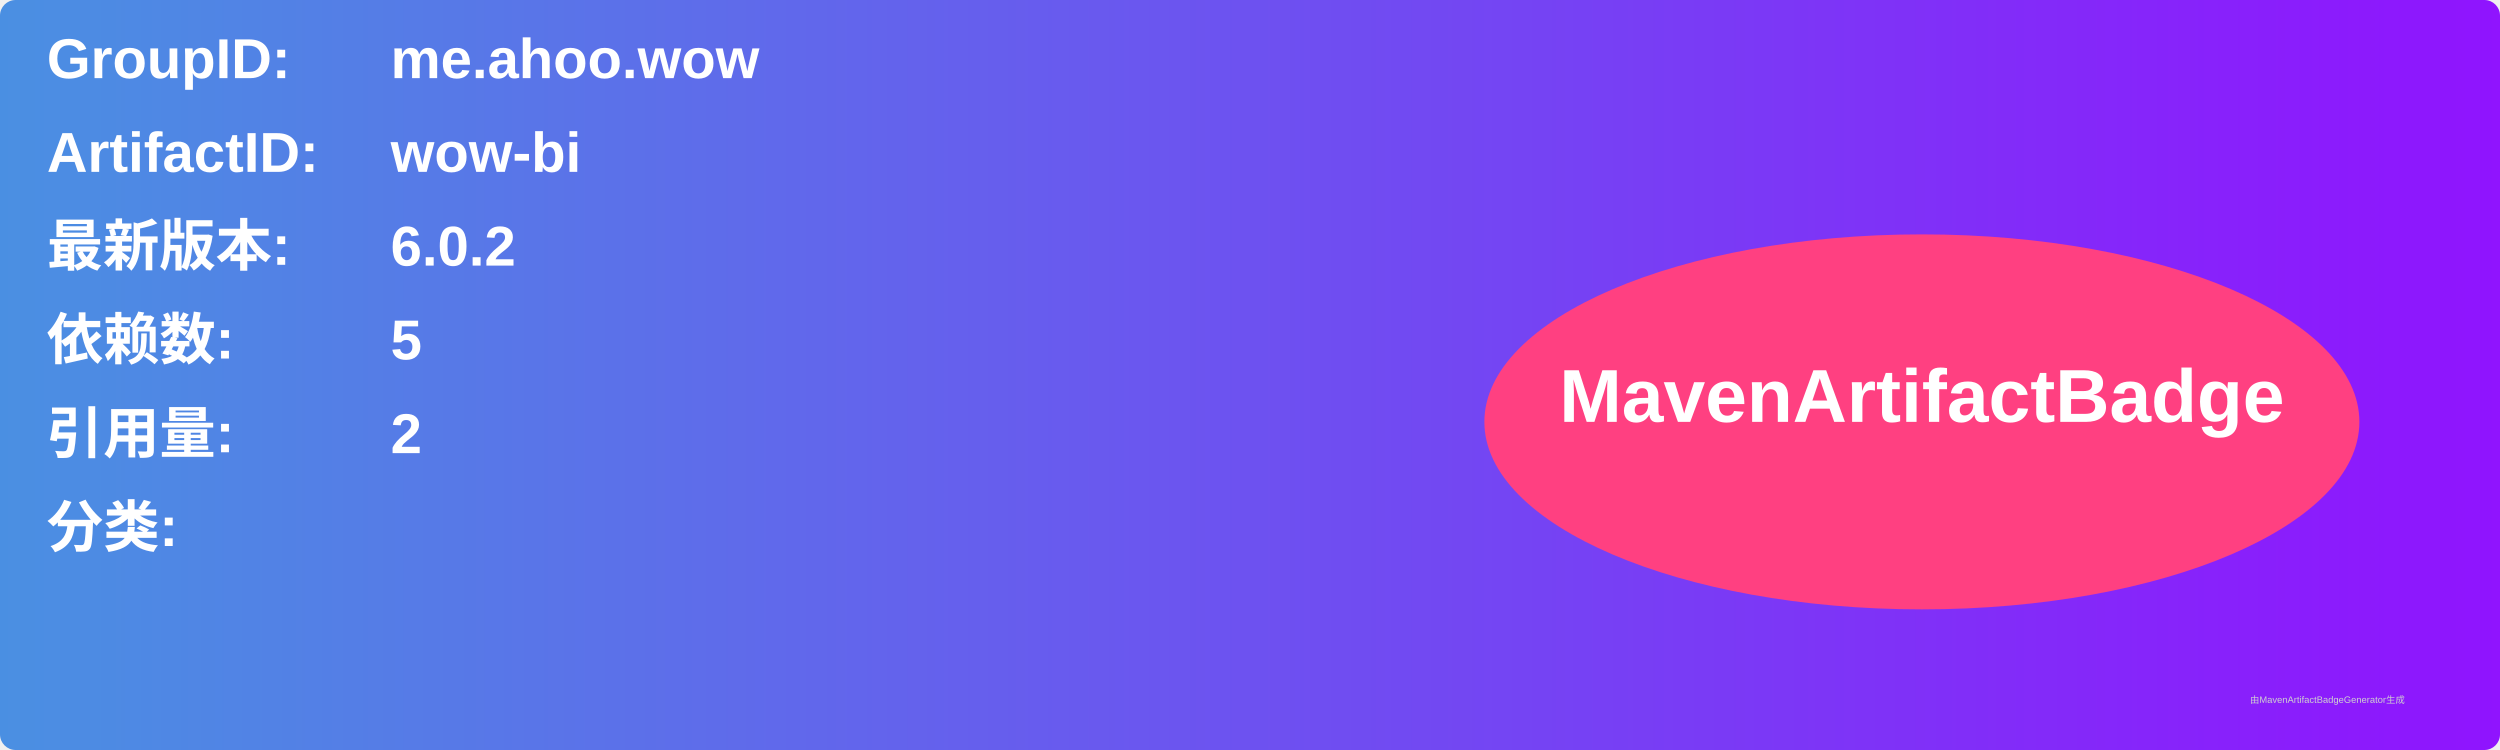
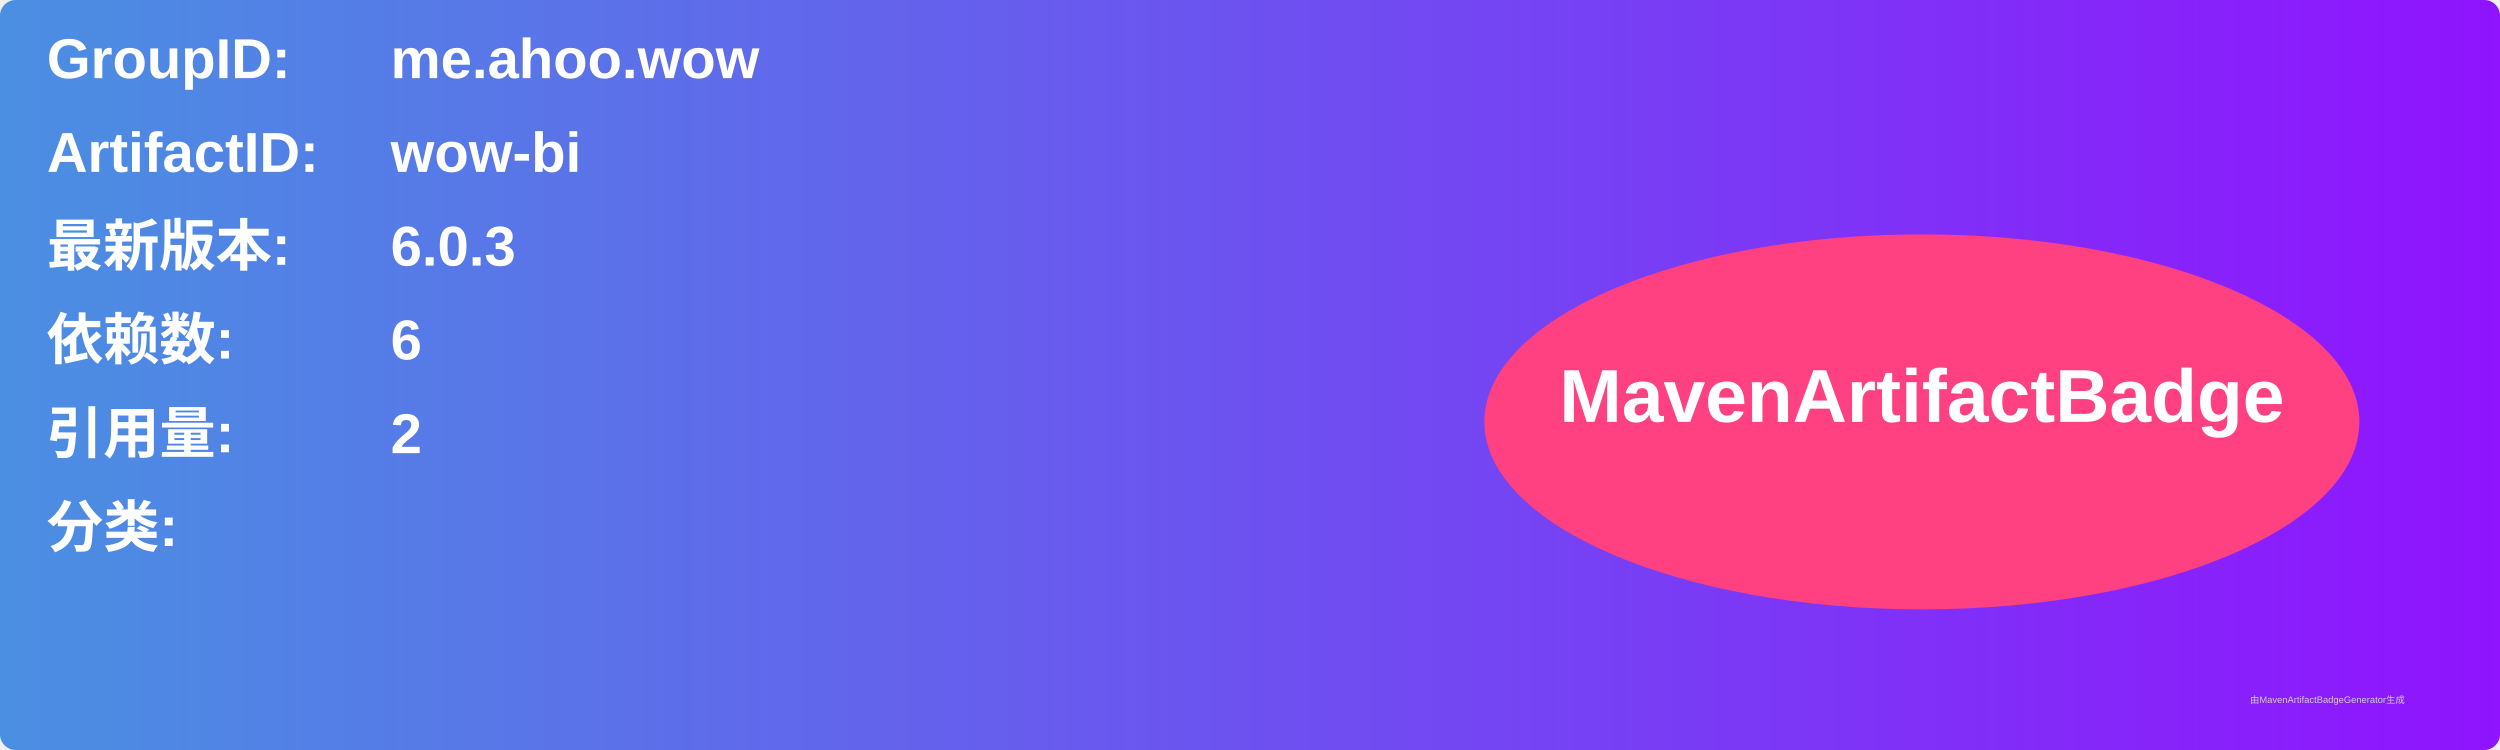
<svg xmlns="http://www.w3.org/2000/svg" width="800" height="240" viewBox="0 0 800 240">
  <linearGradient id="grad" x1="0%" y1="0%" x2="100%" y2="0%">
    <stop offset="0%" stop-color="#4a90e2" />
    <stop offset="100%" stop-color="#9013fe" />
  </linearGradient>
  <rect width="100%" height="100%" rx="5" ry="5" fill="url(#grad)" />
  <g transform="translate(15, 15)">
    <text x="0" y="10" font-family="Arial" font-size="18" fill="white" font-weight="bold" width="260">GroupID:</text>
    <text x="110" y="10" font-family="Arial" font-size="18" fill="white" font-weight="bold" width="460">me.ahoo.wow</text>
    <text x="0" y="40" font-family="Arial" font-size="18" fill="white" font-weight="bold" width="260">ArtifactID:</text>
    <text x="110" y="40" font-family="Arial" font-size="18" fill="white" font-weight="bold" width="460">wow-bi</text>
    <text x="0" y="70" font-family="Arial" font-size="18" fill="white" font-weight="bold">最新版本:</text>
    <text x="110" y="70" font-family="Arial" font-size="18" fill="white" font-weight="bold">
-       <tspan font-weight="bold">6.0.2</tspan>
+       <tspan font-weight="bold">6.0.3</tspan>
    </text>
    <text x="0" y="100" font-family="Arial" font-size="18" fill="white" font-weight="bold">依赖数: </text>
    <text x="110" y="100" font-family="Arial" font-size="18" fill="white">
-       <tspan font-weight="bold">5</tspan>
+       <tspan font-weight="bold">6</tspan>
    </text>
    <text x="0" y="130" font-family="Arial" font-size="18" fill="white" font-weight="bold">引用量: </text>
    <text x="110" y="130" font-family="Arial" font-size="18" fill="white">
      <tspan font-weight="bold">2</tspan>
    </text>
    <text x="0" y="160" font-family="Arial" font-size="18" fill="white" font-weight="bold">分类:</text>
    <text x="10" y="190" font-family="Arial" font-size="10" fill="white">
      <tspan font-weight="bold" />
    </text>
    <ellipse cx="600" cy="120" rx="140" ry="60" fill="#ff4081" />
    <text x="600" y="120" text-anchor="middle" font-family="Arial" font-size="24" fill="white" font-weight="bold">MavenArtifactBadge</text>
  </g>
  <text x="720" y="225" font-family="Arial" font-size="3" fill="#d0d0d0">由MavenArtifactBadgeGenerator生成</text>
</svg>
